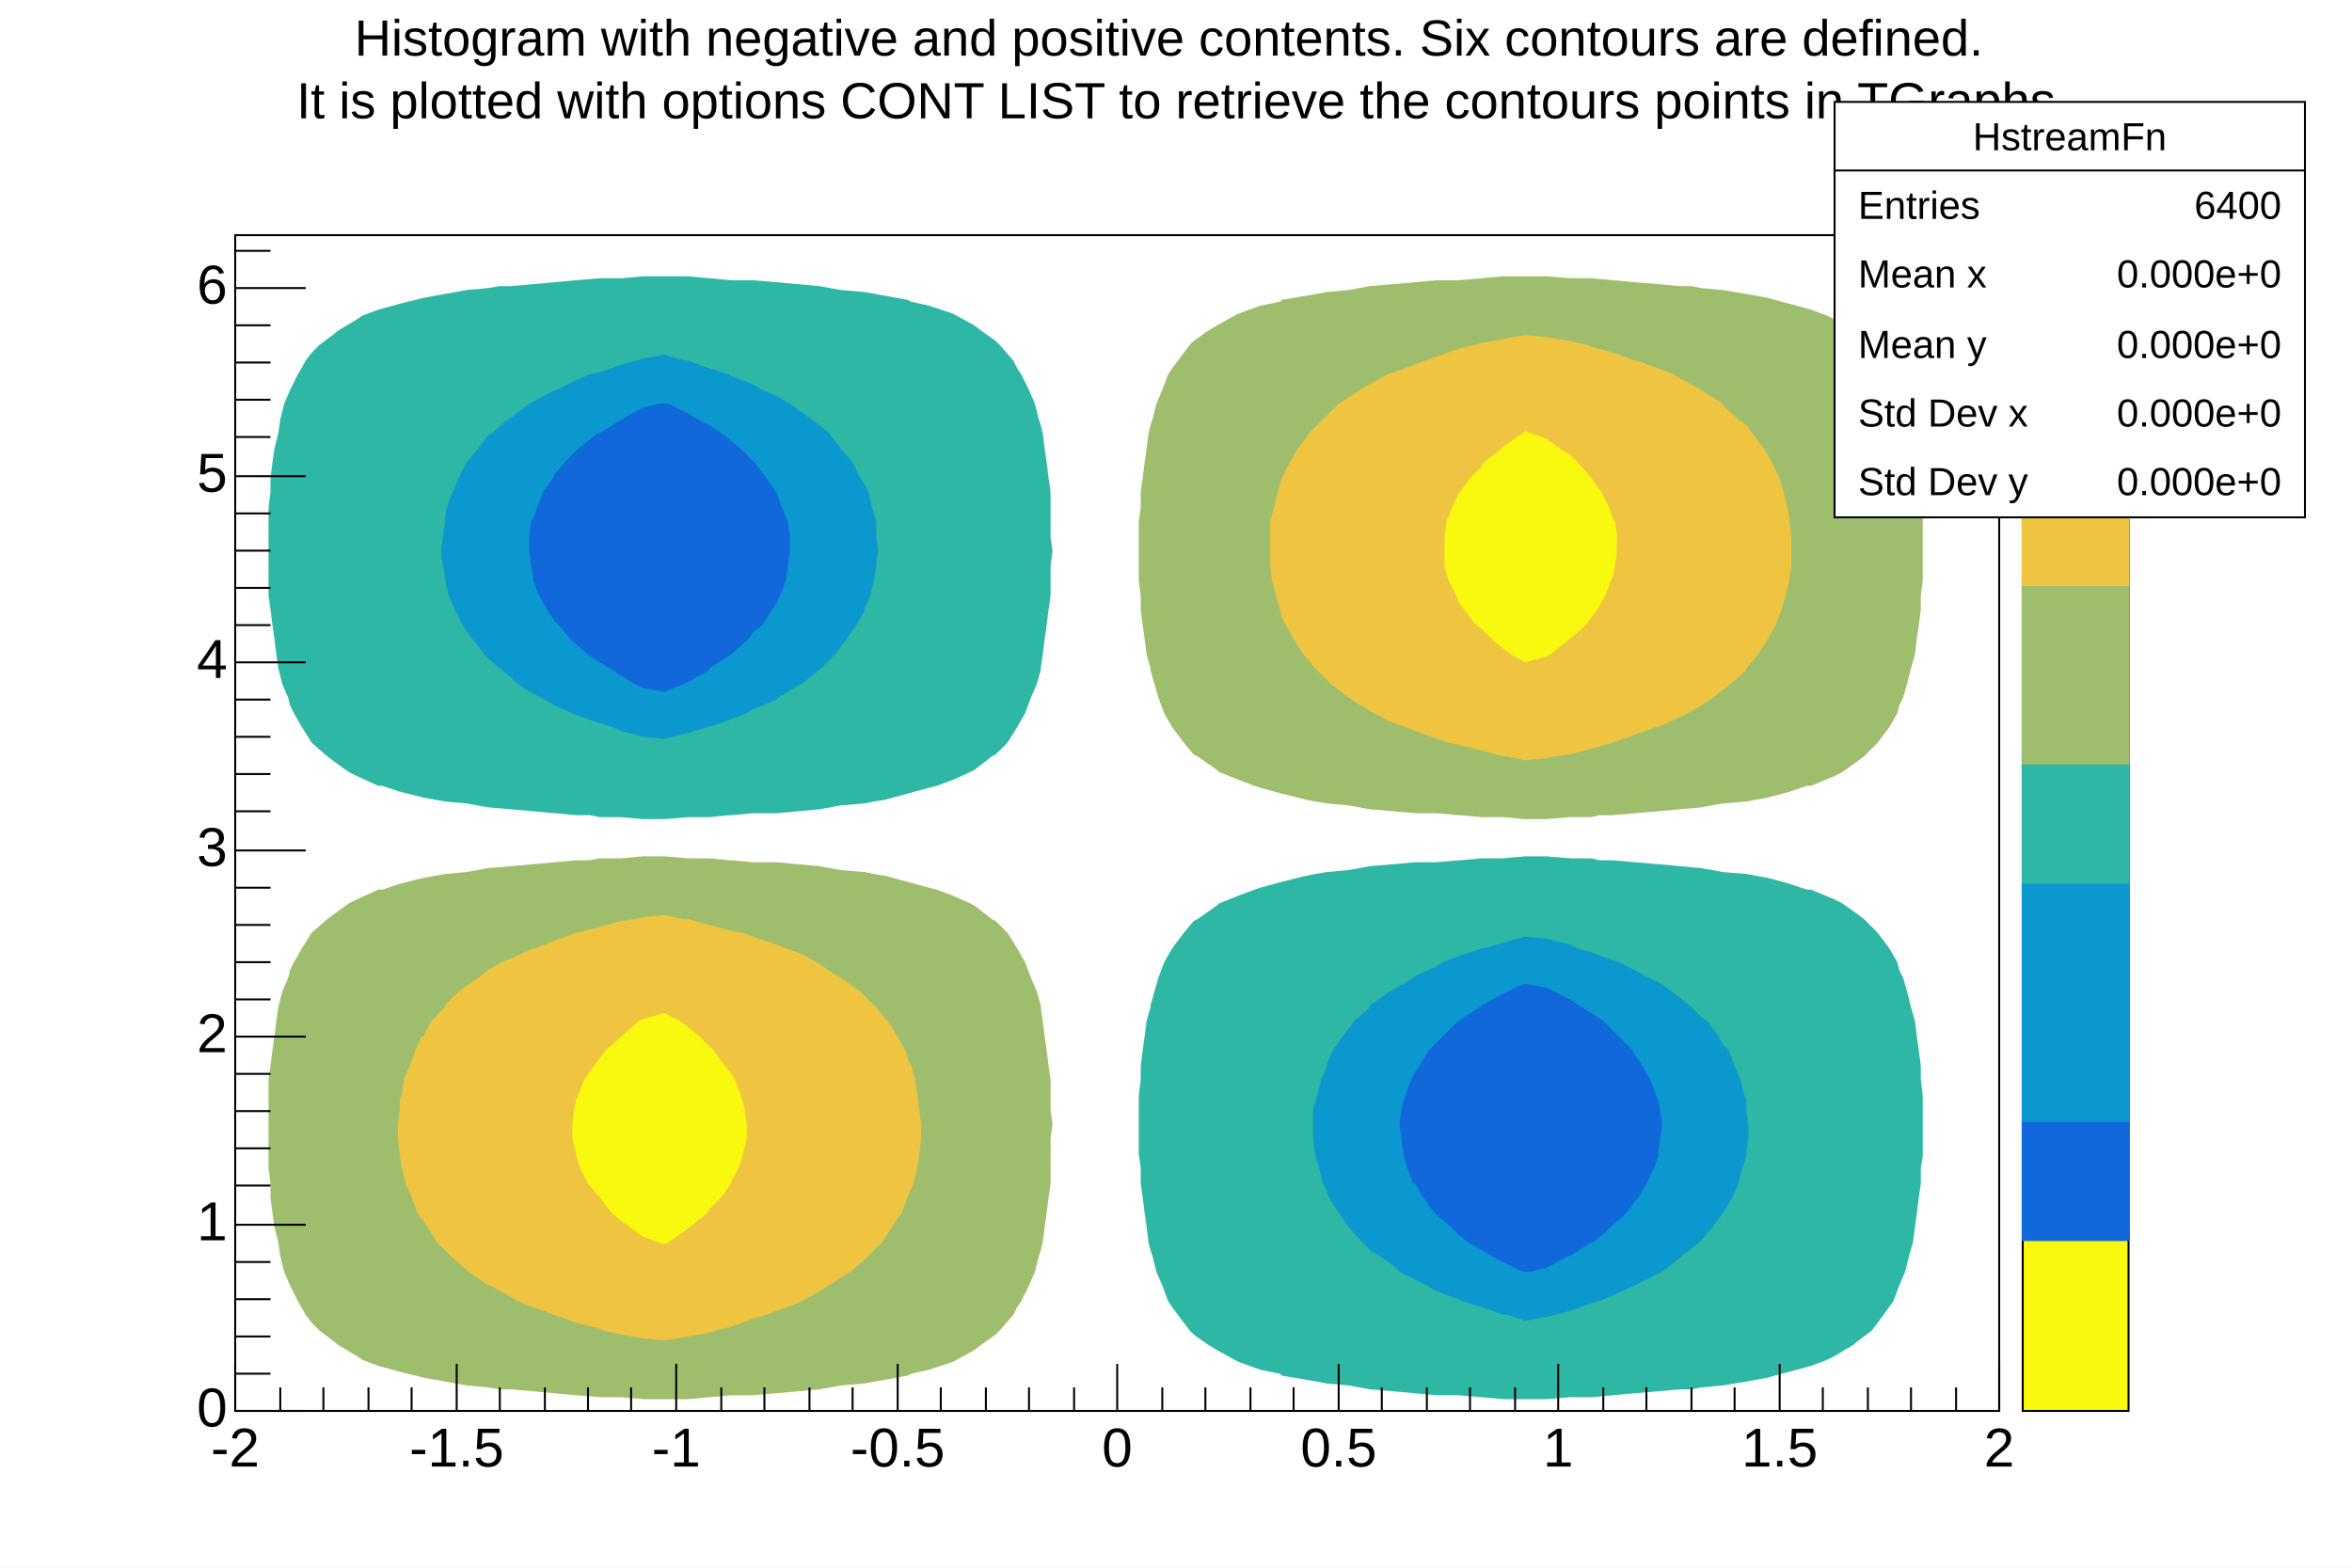
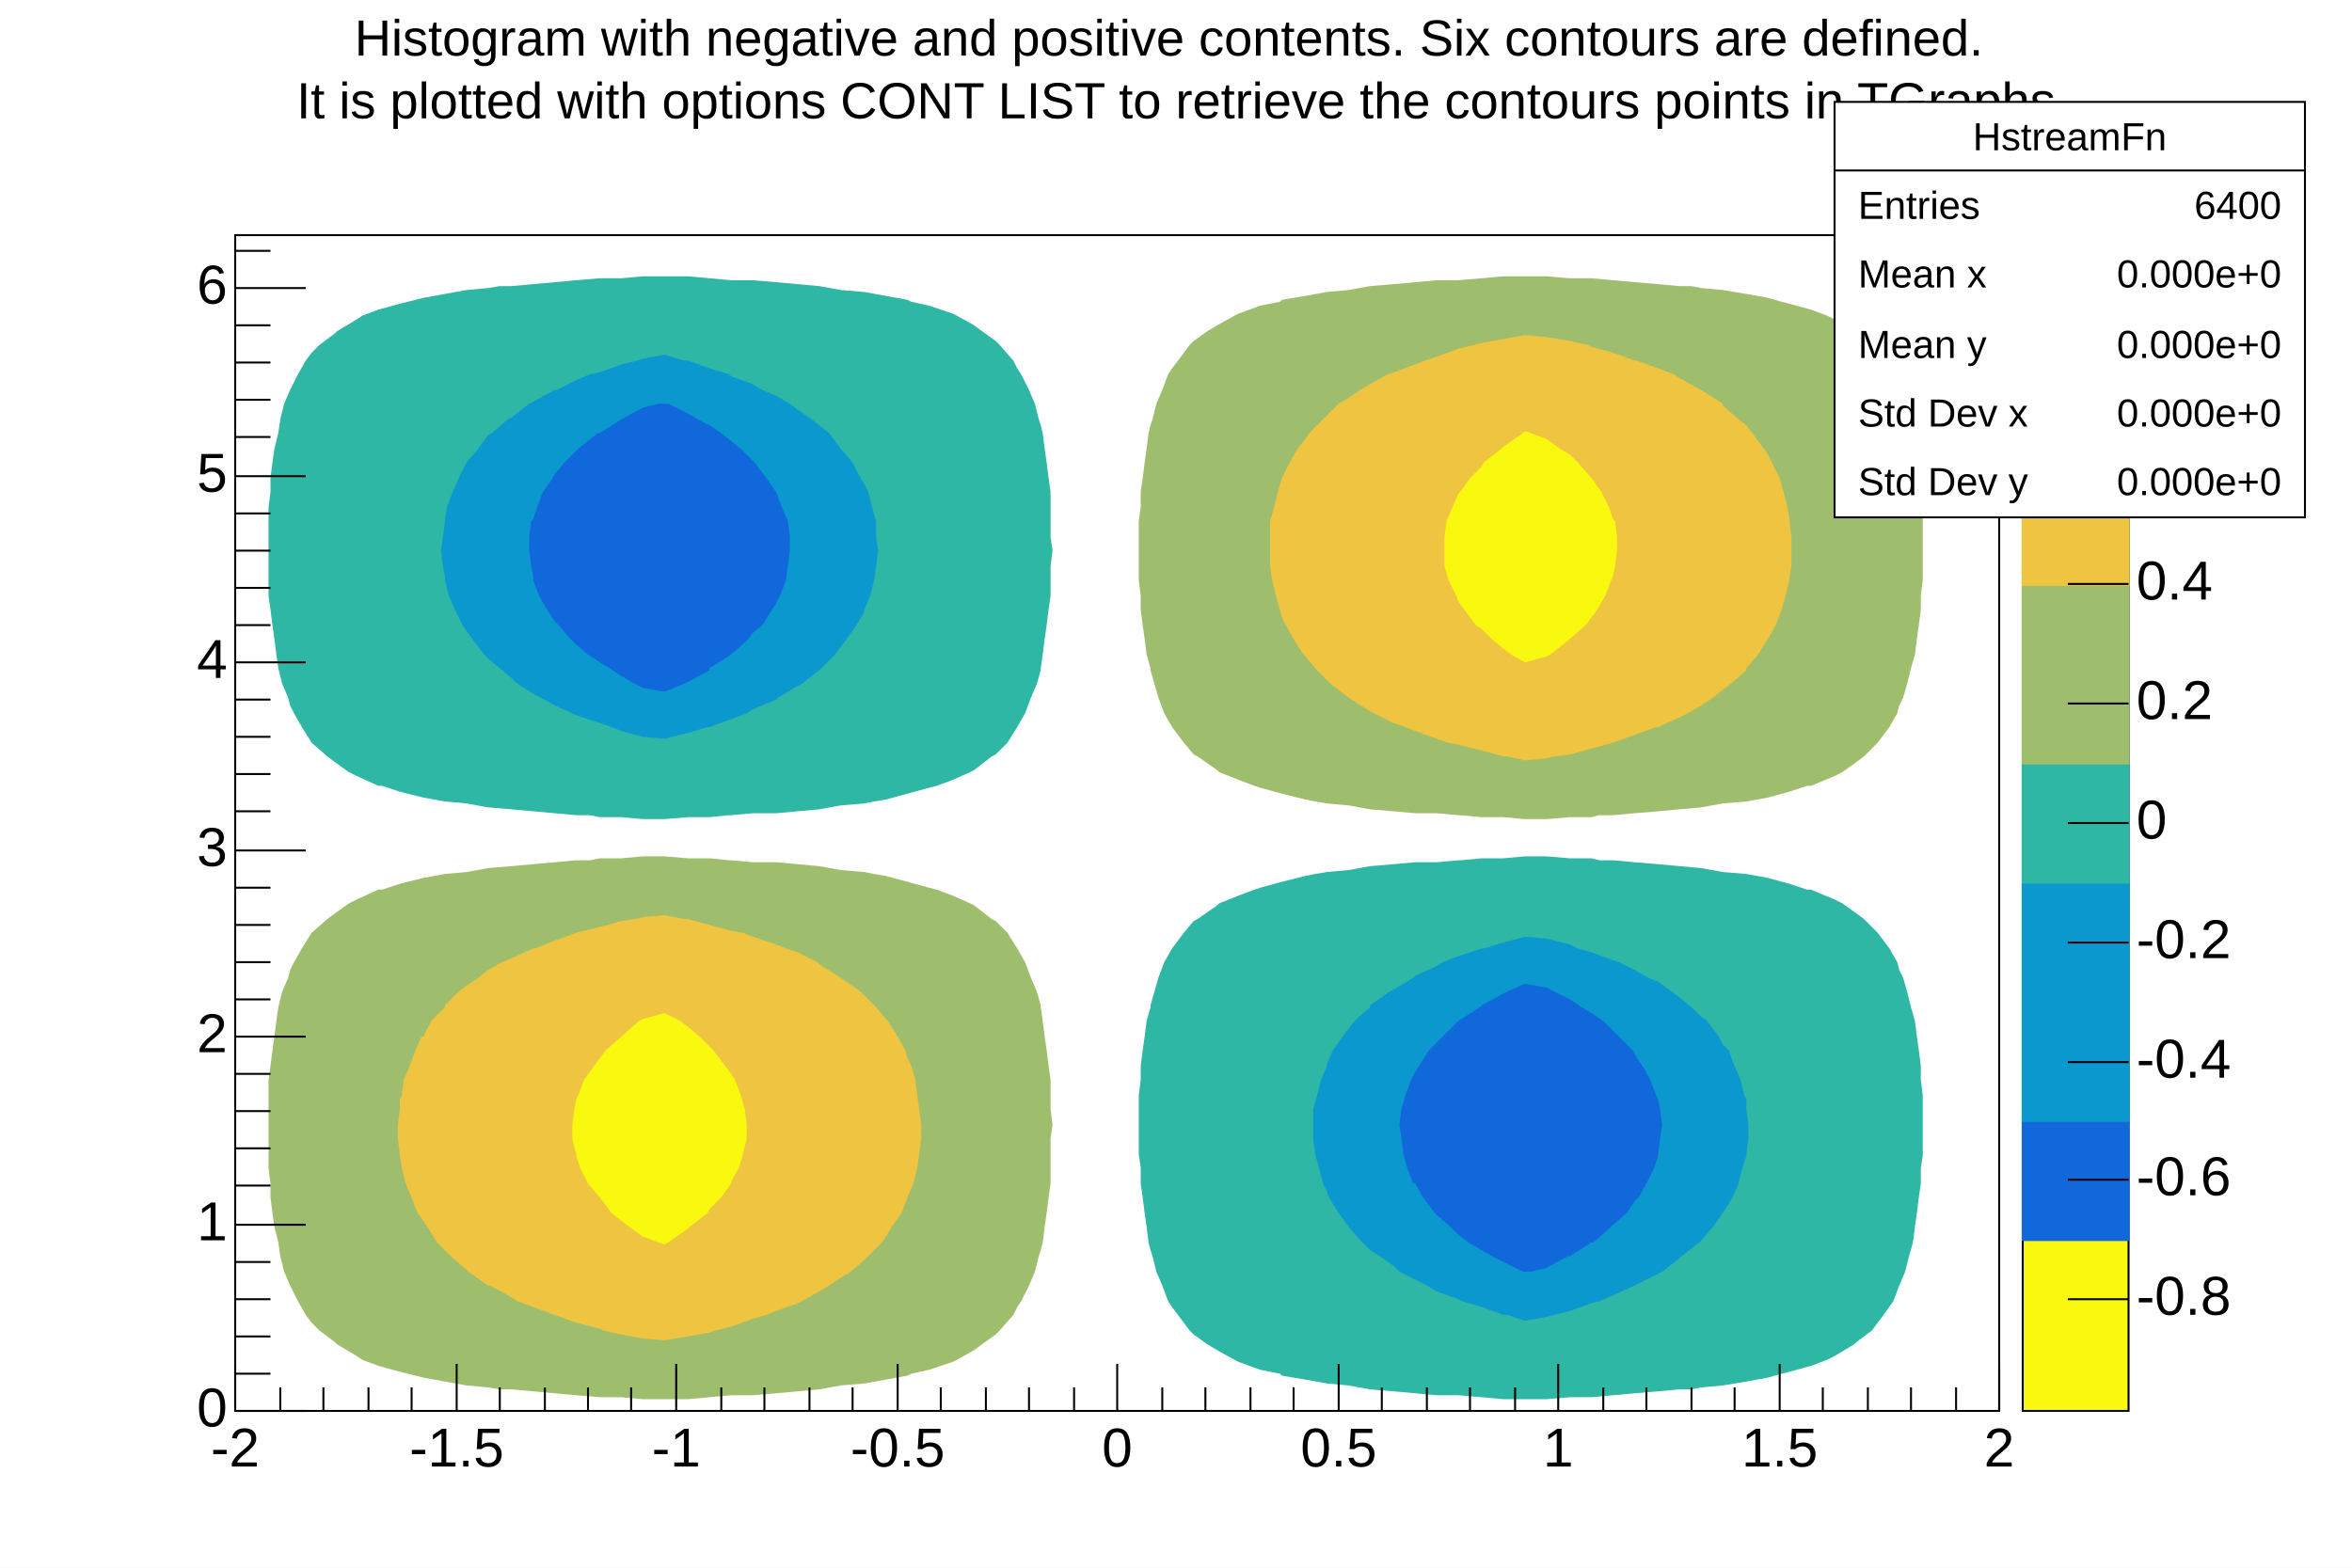
<svg xmlns="http://www.w3.org/2000/svg" viewBox="0 0 1200 800" preserveAspectRatio="none" width="1200" height="800">
  <rect x="0" y="0" width="1200" height="800" style="fill: white;" />
  <g>
    <g transform="translate(120,120)">
      <rect x="0" y="0" width="900" height="600" style="fill: white; stroke: black; stroke-width: 1;" />
      <svg x="0" y="0" overflow="hidden" width="900" height="600" viewBox="0 0 900 600">
        <g objname="HstreamFn" objtype="TH2D">
          <path d="M714,320l-11,-1l-7,0l-4,-1l-11,0l-12,-1l-11,0l-11,1l-11,0l-11,1l-1,0l-11,1l-11,0l-11,1l-12,1l-11,2l-11,1l-6,1l-5,1l-12,3l-11,3l-3,1l-8,3l-10,4l-1,1l-10,7l-2,1l-5,6l-6,8l0,0l-4,7l-3,8l-2,7l-2,7l0,1l-2,7l-1,8l-1,7l-1,8l0,7l-1,8l0,7l0,8l0,7l0,8l1,7l0,8l1,7l1,8l1,7l1,8l1,4l1,3l2,8l3,7l3,8l2,3l3,4l6,8l2,2l7,5l5,3l9,5l2,1l11,4l10,2l1,1l12,2l11,2l11,1l11,2l0,0l12,1l11,1l11,1l11,0l12,1l11,1l11,0l11,0l12,-1l11,0l11,-1l11,-1l12,-1l11,-1l6,0l5,-1l11,-1l12,-2l11,-2l7,-2l4,-1l11,-3l8,-3l4,-2l10,-6l1,-1l8,-6l3,-4l3,-4l5,-7l3,-8l0,0l3,-7l2,-8l2,-7l1,-8l1,-7l1,-8l1,-7l0,-8l1,-6l0,-1l0,-8l0,-7l0,-8l0,-5l0,-2l-1,-8l0,-7l-1,-8l-1,-7l-1,-8l-2,-7l-2,-8l-2,-7l-2,-4l-1,-4l-4,-7l-6,-8l-7,-7l-4,-3l-7,-5l-4,-2l-12,-5l-2,0l-9,-3l-11,-3l-11,-2l-12,-1l-11,-2l-11,-1l-11,-1l-12,-1Z" style="fill: rgb(46,183,164); stroke: none;" />
          <path d="M253,23l-11,-1l-11,-1l-12,0l-11,0l-11,1l-11,0l-12,1l-11,1l-11,1l-11,1l-6,0l-6,1l-11,1l-11,2l-11,2l-8,2l-4,1l-11,3l-8,3l-3,2l-10,6l-1,1l-8,6l-4,4l-3,4l-4,7l-4,8l0,0l-3,7l-2,8l-1,7l-2,8l-1,7l-1,8l0,7l-1,8l0,6l0,1l0,8l0,7l0,8l0,5l0,2l0,8l1,7l1,8l1,7l1,8l1,7l2,8l3,7l1,4l2,4l4,7l5,8l8,7l4,3l7,5l4,2l11,5l2,0l9,3l12,3l11,2l11,1l11,2l12,1l11,1l11,1l11,1l7,0l5,1l11,0l11,1l11,0l12,-1l11,0l10,-1l1,0l11,-1l12,0l11,-1l11,-1l11,-2l12,-1l5,-1l6,-1l11,-3l11,-3l4,-1l8,-3l9,-4l2,-1l9,-7l2,-1l6,-6l5,-8l0,0l4,-7l3,-8l3,-7l2,-7l0,-1l1,-7l1,-8l1,-7l1,-8l1,-7l0,-8l0,-7l1,-8l-1,-7l0,-8l0,-7l0,-8l-1,-7l-1,-8l-1,-7l-1,-8l-1,-4l-1,-3l-2,-8l-3,-7l-4,-8l-2,-3l-2,-4l-7,-8l-2,-2l-7,-5l-4,-3l-9,-5l-2,-1l-12,-4l-9,-2l-2,-1l-11,-2l-11,-2l-12,-1l-11,-2l-11,-1l-11,-1l-12,-1l-11,0Z" style="fill: rgb(46,183,164); stroke: none;" />
          <path d="M681,362l-12,-3l-11,-1l-11,3l-10,3l-1,0l-12,4l-8,3l-3,2l-11,5l-1,1l-10,6l-2,1l-10,7l0,1l-8,7l-3,4l-3,4l-5,7l-3,7l0,1l-3,7l-2,8l-2,7l0,8l0,7l1,8l2,7l2,8l2,4l1,3l5,8l5,7l7,8l4,4l5,3l7,5l3,3l8,4l6,3l5,3l11,4l2,1l10,3l11,4l2,0l9,3l11,-2l4,-1l8,-2l11,-4l4,-1l7,-3l11,-5l0,0l12,-6l2,-1l9,-7l1,-1l9,-7l1,-1l6,-7l5,-7l0,0l5,-8l3,-7l2,-8l2,-6l0,-1l1,-8l0,-7l-1,-8l0,-5l-1,-2l-2,-8l-3,-7l-3,-8l-3,-3l-2,-4l-6,-8l-3,-2l-5,-5l-6,-5l-4,-3l-7,-5l-5,-2l-7,-4l-8,-4l-3,-1l-11,-4l-7,-2l-4,-2Z" style="fill: rgb(11,152,206); stroke: none;" />
          <path d="M219,61l-11,2l-3,1l-8,2l-11,4l-5,1l-7,3l-10,5l-1,0l-11,6l-2,1l-9,7l-2,1l-8,7l-2,1l-5,7l-6,7l0,0l-4,8l-3,7l-3,8l-1,6l0,1l-1,8l-1,7l1,8l1,5l0,2l2,8l3,7l4,8l2,3l3,4l6,8l2,2l6,5l6,5l3,3l8,5l4,2l7,4l9,4l2,1l12,4l6,2l5,2l11,3l11,1l12,-3l10,-3l1,0l11,-4l8,-3l3,-2l12,-5l1,-1l10,-6l2,-1l9,-7l1,-1l7,-7l3,-4l3,-4l5,-7l4,-7l0,-1l3,-7l2,-8l1,-7l1,-8l-1,-7l0,-8l-2,-7l-2,-8l-2,-4l-2,-3l-4,-8l-6,-7l-6,-8l-5,-4l-4,-3l-7,-5l-4,-3l-7,-4l-7,-3l-5,-3l-11,-4l-1,-1l-10,-3l-11,-4l-2,0l-10,-3Z" style="fill: rgb(11,152,206); stroke: none;" />
          <path d="M669,384l-11,-2l-9,4l-2,1l-11,6l-1,1l-11,7l0,0l-8,8l-3,3l-4,4l-5,8l-2,3l-2,4l-3,8l-2,7l-1,8l1,7l1,8l2,7l3,8l1,0l4,7l6,8l1,1l7,6l4,4l5,4l7,4l5,3l6,3l10,5l1,0l3,0l8,-2l11,-6l1,0l11,-7l1,0l9,-8l1,-1l7,-6l4,-6l2,-2l4,-7l4,-8l2,-6l0,-1l1,-8l1,-7l-1,-8l-1,-5l-1,-2l-3,-8l-4,-7l-4,-6l-1,-2l-7,-7l-3,-3l-5,-5l-6,-4l-5,-3l-6,-4l-8,-4l-4,-2Z" style="fill: rgb(17,104,219); stroke: none;" />
          <path d="M216,86l-8,2l-11,6l0,0l-11,7l-1,0l-10,8l-1,1l-6,6l-5,6l-1,2l-5,7l-3,8l-2,6l-1,1l-1,8l0,7l1,8l1,5l0,2l3,8l4,7l4,6l2,2l6,7l3,3l6,5l6,4l5,3l6,4l7,4l4,2l11,2l10,-4l2,-1l11,-6l0,-1l11,-7l0,0l9,-8l2,-3l5,-4l5,-8l2,-3l2,-4l3,-8l1,-7l1,-8l0,-7l-1,-8l-3,-7l-3,-8l-5,-7l-6,-8l-1,-1l-6,-6l-5,-4l-5,-4l-6,-4l-6,-3l-5,-3l-10,-5l-2,0l-3,0Z" style="fill: rgb(17,104,219); stroke: none;" />
          <path d="M287,321l11,1l11,2l12,1l5,1l6,1l11,3l11,3l4,1l8,3l9,4l2,1l9,7l2,1l6,6l5,8l4,7l3,8l3,7l2,7l0,1l1,7l1,8l1,7l1,8l1,7l0,8l0,7l1,8l-1,7l0,8l0,7l0,8l-1,7l-1,8l-1,7l-1,8l-1,4l-1,3l-2,8l-3,7l-4,8l-2,3l-2,4l-7,8l-2,2l-7,5l-4,3l-9,5l-2,1l-12,4l-9,2l-2,1l-11,2l-11,2l-12,1l-11,2l0,0l-11,1l-11,1l-12,1l-11,0l-11,1l-11,1l-12,0l-11,0l-11,-1l-11,0l-12,-1l-11,-1l-11,-1l-11,-1l-6,0l-6,-1l-11,-1l-11,-2l-11,-2l-8,-2l-4,-1l-11,-3l-8,-3l-3,-2l-10,-6l-1,-1l-8,-6l-4,-4l-3,-4l-4,-7l-4,-8l-3,-7l-2,-8l-1,-7l-2,-8l-1,-7l-1,-8l0,-7l-1,-8l0,-6l0,-1l0,-8l0,-7l0,-8l0,-5l0,-2l0,-8l1,-7l1,-8l1,-7l1,-8l1,-7l2,-8l3,-7l1,-4l2,-4l4,-7l5,-8l0,0l8,-7l4,-3l7,-5l4,-2l11,-5l2,0l9,-3l12,-3l11,-2l0,0l11,-1l11,-2l12,-1l11,-1l11,-1l11,-1l7,0l5,-1l11,0l11,-1l11,0l12,1l11,0l10,1l1,0l11,1l12,0l11,1Z" style="fill: rgb(158,190,110); stroke: none;" />
          <path d="M703,23l11,1l12,1l11,1l6,0l5,1l11,1l12,2l11,2l7,2l4,1l11,3l8,3l4,2l10,6l1,1l8,6l3,4l3,4l5,7l3,8l3,7l2,8l2,7l1,8l1,7l1,8l1,7l0,8l1,6l0,1l0,8l0,7l0,8l0,5l0,2l-1,8l0,7l-1,8l-1,7l-1,8l-2,7l-2,8l-2,7l-2,4l-1,4l-4,7l-6,8l0,0l-7,7l-4,3l-7,5l-4,2l-12,5l-2,0l-9,3l-11,3l-11,2l0,0l-12,1l-11,2l-11,1l-11,1l-12,1l-11,1l-7,0l-4,1l-11,0l-12,1l-11,0l-11,-1l-11,0l-11,-1l-1,0l-11,-1l-11,0l-11,-1l-12,-1l-11,-2l-11,-1l-6,-1l-5,-1l-12,-3l-11,-3l-3,-1l-8,-3l-10,-4l-1,-1l-10,-7l-2,-1l-5,-6l-6,-8l-4,-7l-3,-8l-2,-7l-2,-7l0,-1l-2,-7l-1,-8l-1,-7l-1,-8l0,-7l-1,-8l0,-7l0,-8l0,-7l0,-8l1,-7l0,-8l1,-7l1,-8l1,-7l1,-8l1,-4l1,-3l2,-8l3,-7l3,-8l2,-3l3,-4l6,-8l2,-2l7,-5l5,-3l9,-5l2,-1l11,-4l10,-2l1,-1l12,-2l11,-2l11,-1l11,-2l0,0l12,-1l11,-1l11,-1l11,0l12,-1l11,-1l11,0l11,0l12,1l11,0l11,1Z" style="fill: rgb(158,190,110); stroke: none;" />
          <path d="M231,349l11,3l11,3l6,1l5,2l12,4l5,2l6,2l10,5l1,1l11,7l10,7l2,2l6,6l5,6l1,1l5,8l4,7l1,4l2,4l2,7l1,8l1,7l1,8l0,7l-1,8l-1,7l-2,8l-3,7l0,0l-3,8l-5,7l-3,5l-2,3l-7,7l-2,2l-7,6l-5,3l-6,4l-5,3l-9,5l-2,1l-11,4l-5,2l-7,2l-11,4l-8,2l-3,1l-11,2l-12,2l-11,-1l-11,-2l-9,-2l-2,-1l-12,-3l-11,-4l-11,-4l-8,-3l-3,-2l-11,-6l-1,0l-10,-7l-1,-1l-8,-7l-3,-3l-4,-4l-5,-8l-2,-3l-3,-4l-3,-8l-3,-7l-2,-8l-1,-6l0,-1l-1,-8l0,-7l1,-8l0,-5l1,-2l1,-8l3,-7l3,-8l3,-7l1,0l4,-8l7,-7l0,-1l7,-7l4,-3l6,-4l5,-4l7,-4l5,-2l11,-5l1,0l10,-4l11,-4l0,0l12,-3l11,-3l7,-1l4,-1l11,-1l10,2l2,0Z" style="fill: rgb(238,196,64); stroke: none;" />
          <path d="M681,54l9,2l2,1l11,3l11,4l1,0l11,4l8,3l3,2l11,6l11,7l0,1l8,7l4,3l3,4l6,8l2,3l2,4l4,8l2,7l2,8l1,6l0,1l1,8l0,7l0,8l-1,5l0,2l-2,8l-2,7l-3,8l-4,7l0,0l-5,8l-6,7l0,1l-8,7l-4,3l-5,4l-6,4l-7,4l-4,2l-11,5l-1,0l-11,4l-11,4l0,0l-11,3l-11,3l-8,1l-4,1l-11,1l-9,-2l-2,0l-11,-3l-12,-3l-5,-1l-6,-2l-11,-4l-5,-2l-6,-2l-10,-5l-2,-1l-11,-7l-9,-7l-2,-2l-6,-6l-5,-6l-1,-1l-5,-8l-4,-7l-2,-4l-1,-4l-2,-7l-2,-8l-1,-7l0,-8l0,-7l0,-8l2,-7l2,-8l2,-7l0,0l4,-8l4,-7l4,-5l2,-3l7,-7l2,-2l6,-6l5,-3l6,-4l5,-3l9,-5l3,-1l11,-4l5,-2l6,-2l11,-4l8,-2l4,-1l11,-2l11,-2l11,1l12,2Z" style="fill: rgb(238,196,64); stroke: none;" />
          <path d="M227,401l4,3l6,5l5,5l2,2l6,8l3,4l2,3l3,8l2,7l1,8l0,7l-2,8l-2,7l-4,7l0,1l-5,7l-6,6l-1,2l-9,7l-1,1l-10,7l-2,1l-3,-1l-8,-3l-7,-5l-4,-3l-5,-4l-6,-8l-6,-7l-4,-8l-2,-6l0,-1l-2,-8l0,-7l1,-8l1,-5l1,-2l3,-8l5,-7l3,-4l3,-4l8,-7l0,0l9,-8l2,-1l11,-3l8,4Z" style="fill: rgb(249,249,15); stroke: none;" />
          <path d="M661,101l8,3l7,5l5,3l4,4l7,8l5,7l4,8l2,6l1,1l1,8l0,7l-1,8l-1,5l-1,2l-3,8l-4,7l-3,4l-3,4l-8,7l0,0l-10,8l-2,1l-11,3l-7,-4l-4,-3l-6,-5l-5,-5l-3,-2l-6,-8l-3,-4l-1,-3l-4,-8l-2,-7l0,-8l0,-7l1,-8l3,-7l3,-7l1,-1l5,-7l6,-6l1,-2l9,-7l1,-1l10,-7l1,-1l3,1Z" style="fill: rgb(249,249,15); stroke: none;" />
          <path d="M219,454l0,0l0,0l0,0l0,0Z" style="fill: rgb(249,249,15); stroke: none;" />
          <path d="M658,161l0,0l0,0l0,0l0,0Z" style="fill: rgb(249,249,15); stroke: none;" />
        </g>
      </svg>
      <g>
        <g transform="translate(0,600)">
          <path d="M0,-24v24m23,-12v12m22,-12v12m23,-12v12m22,-12v12m23,-24v24m22,-12v12m23,-12v12m22,-12v12m22,-12v12m23,-24v24m23,-12v12m22,-12v12m23,-12v12m22,-12v12m23,-24v24m22,-12v12m23,-12v12m22,-12v12m23,-12v12m22,-24v24m23,-12v12m22,-12v12m23,-12v12m22,-12v12m23,-24v24m22,-12v12m23,-12v12m22,-12v12m23,-12v12m22,-24v24m23,-12v12m22,-12v12m23,-12v12m22,-12v12m23,-24v24m22,-12v12m23,-12v12m22,-12v12m23,-12v12m22,-24v24" style="stroke: black; stroke-width: 1;" />
          <g font-family="Arial" font-size="28" space="preserve">
            <text text-anchor="middle" x="0" y="0" fill="black" transform="translate(0,6)" dy=".8em">-2</text>
            <text text-anchor="middle" x="0" y="0" fill="black" transform="translate(113,6)" dy=".8em">-1.5</text>
            <text text-anchor="middle" x="0" y="0" fill="black" transform="translate(225,6)" dy=".8em">-1</text>
            <text text-anchor="middle" x="0" y="0" fill="black" transform="translate(338,6)" dy=".8em">-0.5</text>
            <text text-anchor="middle" x="0" y="0" fill="black" transform="translate(450,6)" dy=".8em">0</text>
            <text text-anchor="middle" x="0" y="0" fill="black" transform="translate(563,6)" dy=".8em">0.5</text>
            <text text-anchor="middle" x="0" y="0" fill="black" transform="translate(675,6)" dy=".8em">1</text>
            <text text-anchor="middle" x="0" y="0" fill="black" transform="translate(788,6)" dy=".8em">1.5</text>
            <text text-anchor="middle" x="0" y="0" fill="black" transform="translate(900,6)" dy=".8em">2</text>
          </g>
        </g>
        <g>
          <path d="M36,600h-36m18,-19h-18m18,-19h-18m18,-19h-18m18,-19h-18m36,-19h-36m18,-20h-18m18,-19h-18m18,-19h-18m18,-19h-18m36,-19h-36m18,-19h-18m18,-19h-18m18,-19h-18m18,-19h-18m36,-19h-36m18,-20h-18m18,-19h-18m18,-19h-18m18,-19h-18m36,-19h-36m18,-19h-18m18,-19h-18m18,-19h-18m18,-19h-18m36,-19h-36m18,-20h-18m18,-19h-18m18,-19h-18m18,-19h-18m36,-19h-36m18,-19h-18" style="stroke: black; stroke-width: 1;" />
          <g font-family="Arial" font-size="28" space="preserve">
            <text text-anchor="end" x="0" y="0" fill="black" transform="translate(-4,600)" dominant-baseline="middle">0</text>
            <text text-anchor="end" x="0" y="0" fill="black" transform="translate(-4,505)" dominant-baseline="middle">1</text>
            <text text-anchor="end" x="0" y="0" fill="black" transform="translate(-4,409)" dominant-baseline="middle">2</text>
            <text text-anchor="end" x="0" y="0" fill="black" transform="translate(-4,314)" dominant-baseline="middle">3</text>
            <text text-anchor="end" x="0" y="0" fill="black" transform="translate(-4,218)" dominant-baseline="middle">4</text>
            <text text-anchor="end" x="0" y="0" fill="black" transform="translate(-4,123)" dominant-baseline="middle">5</text>
            <text text-anchor="end" x="0" y="0" fill="black" transform="translate(-4,27)" dominant-baseline="middle">6</text>
          </g>
        </g>
      </g>
    </g>
    <g objname="palette" objtype="TPaletteAxis" transform="translate(1032,120)">
      <path d="M0,0h54v600h-54z" style="fill: rgb(249,249,15); stroke: black; stroke-width: 1;" />
      <rect x="0" y="452.0" width="54" height="60.8" style="fill: rgb(17,104,219); stroke: rgb(17,104,219);" />
      <rect x="0" y="330.4" width="54" height="121.6" style="fill: rgb(11,152,206); stroke: rgb(11,152,206);" />
      <rect x="0" y="269.6" width="54" height="60.8" style="fill: rgb(46,183,164); stroke: rgb(46,183,164);" />
      <rect x="0" y="178.4" width="54" height="91.2" style="fill: rgb(158,190,110); stroke: rgb(158,190,110);" />
      <rect x="0" y="56.9" width="54" height="121.6" style="fill: rgb(238,196,64); stroke: rgb(238,196,64);" />
      <rect x="0" y="0.0" width="54" height="56.9" style="fill: rgb(249,249,15); stroke: rgb(249,249,15);" />
      <g transform="translate(54, 0)">
-         <g font-family="Arial" font-size="28" space="preserve" />
+         <path d="M0,543h-31m31,-61h-31m31,-60h-31m31,-61h-31m31,-61h-31m31,-61h-31m31,-61h-31m31,-60h-31m31,-61h-31" style="stroke: black; stroke-width: 1;" />
+         <g font-family="Arial" font-size="28" space="preserve">
+           <text text-anchor="start" x="0" y="0" fill="black" transform="translate(4,543)" dominant-baseline="middle">-0.8</text>
+           <text text-anchor="start" x="0" y="0" fill="black" transform="translate(4,482)" dominant-baseline="middle">-0.6</text>
+           <text text-anchor="start" x="0" y="0" fill="black" transform="translate(4,422)" dominant-baseline="middle">-0.4</text>
+           <text text-anchor="start" x="0" y="0" fill="black" transform="translate(4,361)" dominant-baseline="middle">-0.2</text>
+           <text text-anchor="start" x="0" y="0" fill="black" transform="translate(4,300)" dominant-baseline="middle">0</text>
+           <text text-anchor="start" x="0" y="0" fill="black" transform="translate(4,239)" dominant-baseline="middle">0.2</text>
+           <text text-anchor="start" x="0" y="0" fill="black" transform="translate(4,178)" dominant-baseline="middle">0.4</text>
+           <text text-anchor="start" x="0" y="0" fill="black" transform="translate(4,118)" dominant-baseline="middle">0.6</text>
+           <text text-anchor="start" x="0" y="0" fill="black" transform="translate(4,57)" dominant-baseline="middle">0.8</text>
+         </g>
      </g>
    </g>
    <g objname="title" objtype="TPaveText" transform="translate(6,4)" font-family="Arial" font-size="26" space="preserve">
      <path d="M0,0h1188v64h-1188z" style="fill: none;" />
      <text text-anchor="middle" x="0" y="0" fill="black" transform="translate(594,33)" dominant-baseline="middle" opacity="1">
        <tspan x="0" y="-16">Histogram with negative and positive contents. Six contours are defined.</tspan>
        <tspan x="0" y="16">It is plotted with options CONT LIST to retrieve the contours points in TGraphs</tspan>
      </text>
    </g>
    <g objname="stats" objtype="TPaveStats" transform="translate(936,52)" font-family="Arial" font-size="20" space="preserve">
      <path d="M0,0h240v212h-240z" style="fill: white; stroke: black; stroke-width: 1;" />
      <text text-anchor="middle" x="0" y="0" fill="black" transform="translate(120,19)" dominant-baseline="middle" opacity="1">HstreamFn</text>
      <text text-anchor="start" x="0" y="0" fill="black" transform="translate(12,54)" dominant-baseline="middle" opacity="1">Entries </text>
      <text text-anchor="end" x="0" y="0" fill="black" transform="translate(228,54)" dominant-baseline="middle" opacity="1"> 6400</text>
      <text text-anchor="start" x="0" y="0" fill="black" transform="translate(12,89)" dominant-baseline="middle" opacity="1">Mean x </text>
      <text text-anchor="end" x="0" y="0" fill="black" transform="translate(228,89)" dominant-baseline="middle" opacity="1"> 0.000e+0</text>
      <text text-anchor="start" x="0" y="0" fill="black" transform="translate(12,125)" dominant-baseline="middle" opacity="1">Mean y </text>
      <text text-anchor="end" x="0" y="0" fill="black" transform="translate(228,125)" dominant-baseline="middle" opacity="1"> 0.000e+0</text>
      <text text-anchor="start" x="0" y="0" fill="black" transform="translate(12,160)" dominant-baseline="middle" opacity="1">Std Dev x </text>
      <text text-anchor="end" x="0" y="0" fill="black" transform="translate(228,160)" dominant-baseline="middle" opacity="1"> 0.000e+0</text>
      <text text-anchor="start" x="0" y="0" fill="black" transform="translate(12,195)" dominant-baseline="middle" opacity="1">Std Dev y </text>
      <text text-anchor="end" x="0" y="0" fill="black" transform="translate(228,195)" dominant-baseline="middle" opacity="1"> 0.000e+0</text>
      <path d="M0,35h240" style="stroke: black; stroke-width: 1;" />
    </g>
  </g>
</svg>
